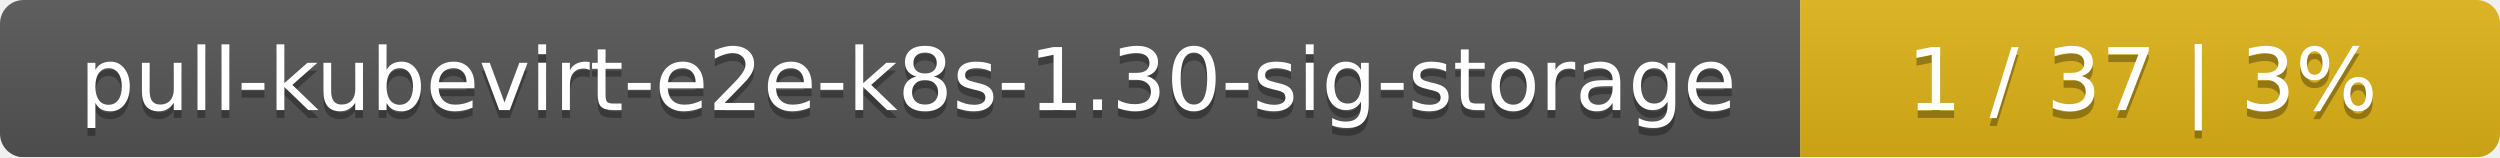
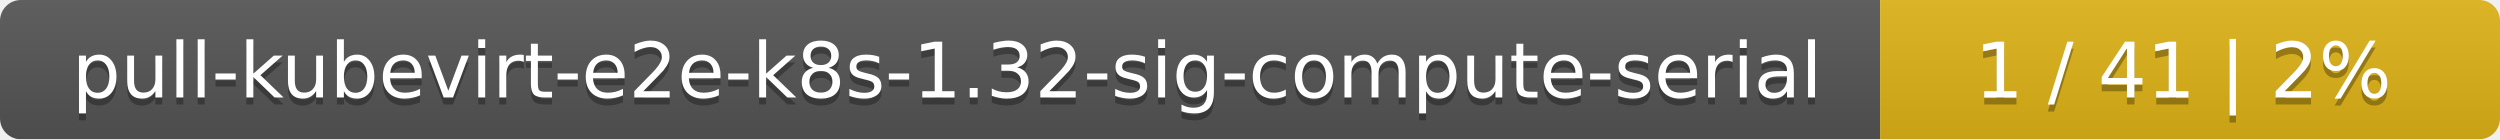
- <svg xmlns="http://www.w3.org/2000/svg" width="318" height="20">
+ <svg xmlns="http://www.w3.org/2000/svg" width="359" height="20">
  <linearGradient id="smooth" x2="0" y2="100%">
    <stop offset="0" stop-color="#bbb" stop-opacity=".1" />
    <stop offset="1" stop-opacity=".1" />
  </linearGradient>
  <mask id="round">
-     <rect width="318" height="20" rx="3" fill="#fff" />
+     <rect width="359" height="20" rx="3" fill="#fff" />
  </mask>
  <g mask="url(#round)">
-     <rect width="229" height="20" fill="#555" />
-     <rect x="229" width="89" height="20" fill="#dfb317" />
-     <rect width="318" height="20" fill="url(#smooth)" />
+     <rect width="270" height="20" fill="#555" />
+     <rect x="270" width="89" height="20" fill="#dfb317" />
+     <rect width="359" height="20" fill="url(#smooth)" />
  </g>
  <g fill="#fff" text-anchor="middle" font-family="DejaVu Sans,Verdana,Geneva,sans-serif" font-size="11">
-     <text x="115.5" y="15" fill="#010101" fill-opacity=".3">pull-kubevirt-e2e-k8s-1.30-sig-storage</text>
-     <text x="115.5" y="14">pull-kubevirt-e2e-k8s-1.30-sig-storage</text>
-     <text x="272.5" y="15" fill="#010101" fill-opacity=".3">1 / 37    |    3%</text>
-     <text x="272.5" y="14">1 / 37    |    3%</text>
+     <text x="136" y="15" fill="#010101" fill-opacity=".3">pull-kubevirt-e2e-k8s-1.32-sig-compute-serial</text>
+     <text x="136" y="14">pull-kubevirt-e2e-k8s-1.32-sig-compute-serial</text>
+     <text x="313.5" y="15" fill="#010101" fill-opacity=".3">1 / 41    |    2%</text>
+     <text x="313.5" y="14">1 / 41    |    2%</text>
  </g>
</svg>
